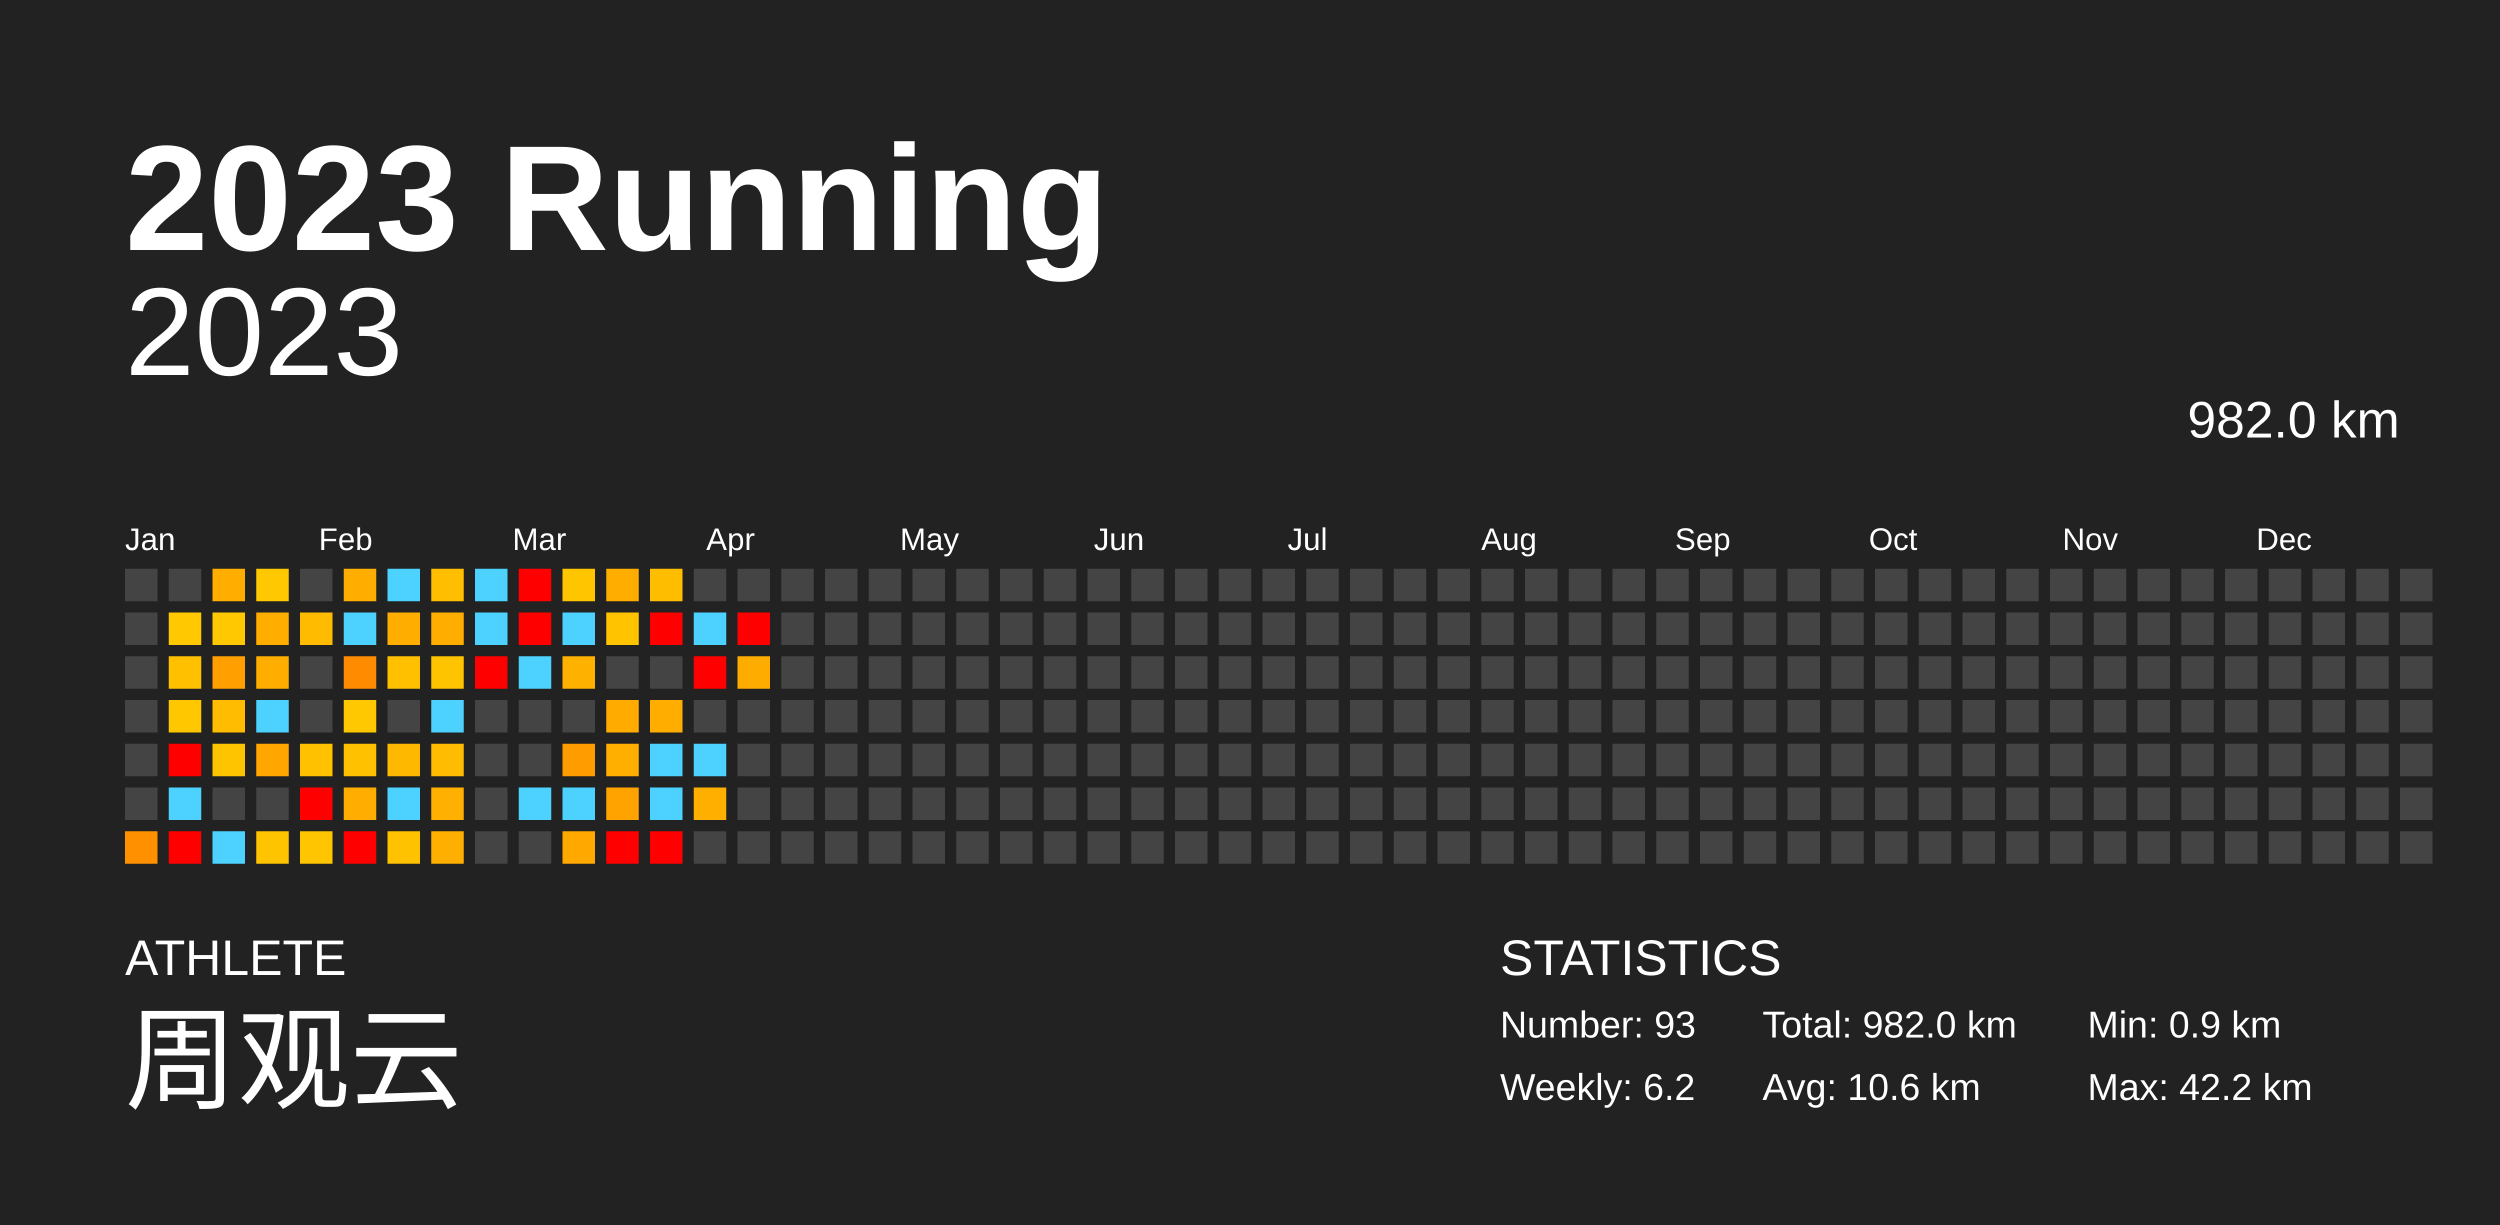
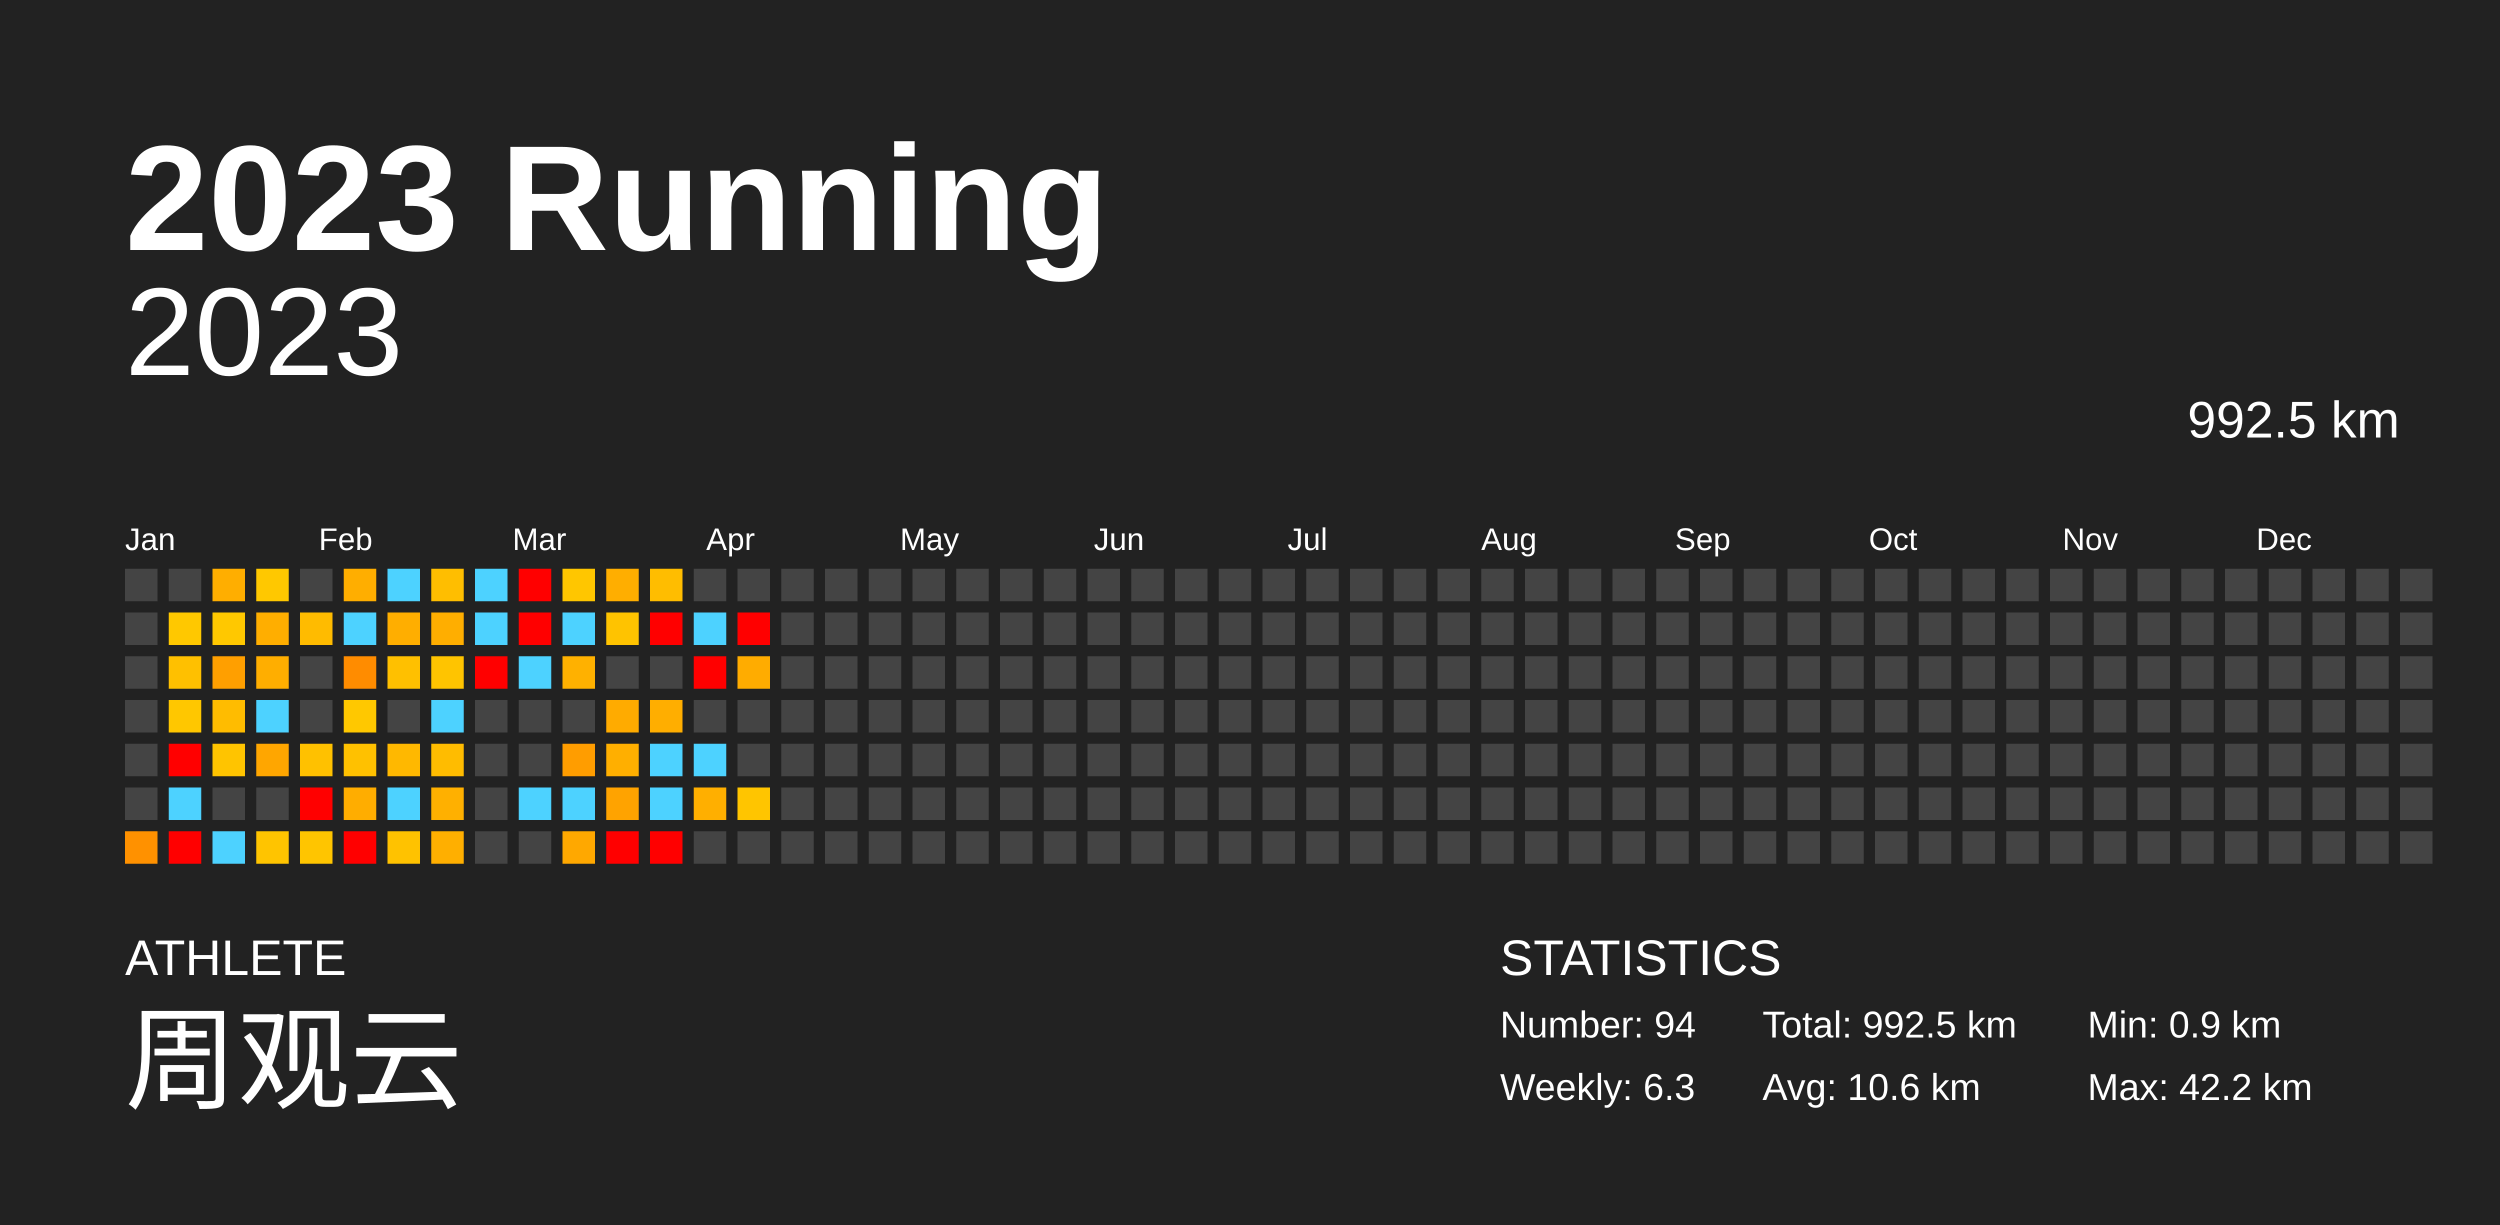
<svg xmlns="http://www.w3.org/2000/svg" baseProfile="full" height="98mm" version="1.1" viewBox="0,0,200,98" width="200mm">
  <defs />
  <rect fill="#222222" height="98" width="200" x="0" y="0" />
  <text fill="#FFFFFF" style="font-size:12px; font-family:Arial; font-weight:bold;" x="10" y="20">2023 Running</text>
  <text fill="#FFFFFF" style="font-size:4px; font-family:Arial" x="10" y="78">ATHLETE</text>
  <text fill="#FFFFFF" style="font-size:9px; font-family:Arial" x="10" y="88">周观云</text>
  <text fill="#FFFFFF" style="font-size:4px; font-family:Arial" x="120" y="78">STATISTICS</text>
-   <text fill="#FFFFFF" style="font-size:3px; font-family:Arial" x="120" y="83">Number: 93</text>
-   <text fill="#FFFFFF" style="font-size:3px; font-family:Arial" x="120" y="88">Weekly: 6.2</text>
-   <text fill="#FFFFFF" style="font-size:3px; font-family:Arial" x="141" y="83">Total: 982.0 km</text>
+   <text fill="#FFFFFF" style="font-size:3px; font-family:Arial" x="120" y="83">Number: 94</text>
+   <text fill="#FFFFFF" style="font-size:3px; font-family:Arial" x="120" y="88">Weekly: 6.3</text>
+   <text fill="#FFFFFF" style="font-size:3px; font-family:Arial" x="141" y="83">Total: 992.5 km</text>
  <text fill="#FFFFFF" style="font-size:3px; font-family:Arial" x="141" y="88">Avg: 10.6 km</text>
  <text fill="#FFFFFF" style="font-size:3px; font-family:Arial" x="167" y="83">Min: 0.9 km</text>
  <text fill="#FFFFFF" style="font-size:3px; font-family:Arial" x="167" y="88">Max: 42.2 km</text>
  <text alignment-baseline="hanging" fill="#FFFFFF" style="font-size:10.0px; font-family:Arial;" x="10" y="30">2023</text>
-   <text alignment-baseline="hanging" fill="#FFFFFF" style="font-size:4.125px; font-family:Arial;" x="175" y="35">982.0 km</text>
+   <text alignment-baseline="hanging" fill="#FFFFFF" style="font-size:4.125px; font-family:Arial;" x="175" y="35">992.5 km</text>
  <text fill="#FFFFFF" style="font-size:2.5px; font-family:Arial" x="10.0" y="44">Jan</text>
  <text fill="#FFFFFF" style="font-size:2.5px; font-family:Arial" x="25.5" y="44">Feb</text>
  <text fill="#FFFFFF" style="font-size:2.5px; font-family:Arial" x="41.0" y="44">Mar</text>
  <text fill="#FFFFFF" style="font-size:2.5px; font-family:Arial" x="56.5" y="44">Apr</text>
  <text fill="#FFFFFF" style="font-size:2.5px; font-family:Arial" x="72.0" y="44">May</text>
  <text fill="#FFFFFF" style="font-size:2.5px; font-family:Arial" x="87.5" y="44">Jun</text>
  <text fill="#FFFFFF" style="font-size:2.5px; font-family:Arial" x="103.0" y="44">Jul</text>
  <text fill="#FFFFFF" style="font-size:2.5px; font-family:Arial" x="118.5" y="44">Aug</text>
  <text fill="#FFFFFF" style="font-size:2.5px; font-family:Arial" x="134.0" y="44">Sep</text>
  <text fill="#FFFFFF" style="font-size:2.5px; font-family:Arial" x="149.5" y="44">Oct</text>
  <text fill="#FFFFFF" style="font-size:2.5px; font-family:Arial" x="165.0" y="44">Nov</text>
  <text fill="#FFFFFF" style="font-size:2.5px; font-family:Arial" x="180.5" y="44">Dec</text>
  <rect fill="#444444" height="2.6" width="2.6" x="10.0" y="45.5" />
  <rect fill="#444444" height="2.6" width="2.6" x="10.0" y="49.0" />
  <rect fill="#444444" height="2.6" width="2.6" x="10.0" y="52.5" />
  <rect fill="#444444" height="2.6" width="2.6" x="10.0" y="56.0" />
  <rect fill="#444444" height="2.6" width="2.6" x="10.0" y="59.5" />
  <rect fill="#444444" height="2.6" width="2.6" x="10.0" y="63.0" />
  <rect fill="#ff9100" height="2.6" width="2.6" x="10.0" y="66.5" />
  <rect fill="#444444" height="2.6" width="2.6" x="13.5" y="45.5" />
  <rect fill="#ffc800" height="2.6" width="2.6" x="13.5" y="49.0" />
  <rect fill="#ffc000" height="2.6" width="2.6" x="13.5" y="52.5" />
  <rect fill="#ffc700" height="2.6" width="2.6" x="13.5" y="56.0" />
  <rect fill="red" height="2.6" width="2.6" x="13.5" y="59.5" />
  <rect fill="#4dd2ff" height="2.6" width="2.6" x="13.5" y="63.0" />
  <rect fill="red" height="2.6" width="2.6" x="13.5" y="66.5" />
  <rect fill="#ffae00" height="2.6" width="2.6" x="17.0" y="45.5" />
  <rect fill="#ffc800" height="2.6" width="2.6" x="17.0" y="49.0" />
  <rect fill="#ff9f00" height="2.6" width="2.6" x="17.0" y="52.5" />
  <rect fill="#ffbc00" height="2.6" width="2.6" x="17.0" y="56.0" />
  <rect fill="#ffc400" height="2.6" width="2.6" x="17.0" y="59.5" />
  <rect fill="#444444" height="2.6" width="2.6" x="17.0" y="63.0" />
  <rect fill="#4dd2ff" height="2.6" width="2.6" x="17.0" y="66.5" />
  <rect fill="#ffc800" height="2.6" width="2.6" x="20.5" y="45.5" />
  <rect fill="#ffae00" height="2.6" width="2.6" x="20.5" y="49.0" />
  <rect fill="#ffae00" height="2.6" width="2.6" x="20.5" y="52.5" />
  <rect fill="#4dd2ff" height="2.6" width="2.6" x="20.5" y="56.0" />
  <rect fill="#ffa600" height="2.6" width="2.6" x="20.5" y="59.5" />
  <rect fill="#444444" height="2.6" width="2.6" x="20.5" y="63.0" />
  <rect fill="#ffc400" height="2.6" width="2.6" x="20.5" y="66.5" />
  <rect fill="#444444" height="2.6" width="2.6" x="24.0" y="45.5" />
  <rect fill="#ffbb00" height="2.6" width="2.6" x="24.0" y="49.0" />
  <rect fill="#444444" height="2.6" width="2.6" x="24.0" y="52.5" />
  <rect fill="#444444" height="2.6" width="2.6" x="24.0" y="56.0" />
  <rect fill="#ffc100" height="2.6" width="2.6" x="24.0" y="59.5" />
  <rect fill="red" height="2.6" width="2.6" x="24.0" y="63.0" />
  <rect fill="#ffc500" height="2.6" width="2.6" x="24.0" y="66.5" />
  <rect fill="#ffae00" height="2.6" width="2.6" x="27.5" y="45.5" />
  <rect fill="#4dd2ff" height="2.6" width="2.6" x="27.5" y="49.0" />
  <rect fill="#ff8c00" height="2.6" width="2.6" x="27.5" y="52.5" />
  <rect fill="#ffc800" height="2.6" width="2.6" x="27.5" y="56.0" />
  <rect fill="#ffc100" height="2.6" width="2.6" x="27.5" y="59.5" />
  <rect fill="#ffad00" height="2.6" width="2.6" x="27.5" y="63.0" />
  <rect fill="red" height="2.6" width="2.6" x="27.5" y="66.5" />
  <rect fill="#4dd2ff" height="2.6" width="2.6" x="31.0" y="45.5" />
  <rect fill="#ffae00" height="2.6" width="2.6" x="31.0" y="49.0" />
  <rect fill="#ffc000" height="2.6" width="2.6" x="31.0" y="52.5" />
  <rect fill="#444444" height="2.6" width="2.6" x="31.0" y="56.0" />
  <rect fill="#ffb800" height="2.6" width="2.6" x="31.0" y="59.5" />
  <rect fill="#4dd2ff" height="2.6" width="2.6" x="31.0" y="63.0" />
  <rect fill="#ffc200" height="2.6" width="2.6" x="31.0" y="66.5" />
  <rect fill="#ffbe00" height="2.6" width="2.6" x="34.5" y="45.5" />
  <rect fill="#ffae00" height="2.6" width="2.6" x="34.5" y="49.0" />
  <rect fill="#ffc400" height="2.6" width="2.6" x="34.5" y="52.5" />
  <rect fill="#4dd2ff" height="2.6" width="2.6" x="34.5" y="56.0" />
  <rect fill="#ffbc00" height="2.6" width="2.6" x="34.5" y="59.5" />
  <rect fill="#ffb000" height="2.6" width="2.6" x="34.5" y="63.0" />
  <rect fill="#ffaf00" height="2.6" width="2.6" x="34.5" y="66.5" />
  <rect fill="#4dd2ff" height="2.6" width="2.6" x="38.0" y="45.5" />
  <rect fill="#4dd2ff" height="2.6" width="2.6" x="38.0" y="49.0" />
  <rect fill="red" height="2.6" width="2.6" x="38.0" y="52.5" />
  <rect fill="#444444" height="2.6" width="2.6" x="38.0" y="56.0" />
  <rect fill="#444444" height="2.6" width="2.6" x="38.0" y="59.5" />
  <rect fill="#444444" height="2.6" width="2.6" x="38.0" y="63.0" />
  <rect fill="#444444" height="2.6" width="2.6" x="38.0" y="66.5" />
  <rect fill="red" height="2.6" width="2.6" x="41.5" y="45.5" />
  <rect fill="red" height="2.6" width="2.6" x="41.5" y="49.0" />
  <rect fill="#4dd2ff" height="2.6" width="2.6" x="41.5" y="52.5" />
  <rect fill="#444444" height="2.6" width="2.6" x="41.5" y="56.0" />
  <rect fill="#444444" height="2.6" width="2.6" x="41.5" y="59.5" />
  <rect fill="#4dd2ff" height="2.6" width="2.6" x="41.5" y="63.0" />
  <rect fill="#444444" height="2.6" width="2.6" x="41.5" y="66.5" />
  <rect fill="#ffc600" height="2.6" width="2.6" x="45.0" y="45.5" />
  <rect fill="#4dd2ff" height="2.6" width="2.6" x="45.0" y="49.0" />
  <rect fill="#ffb100" height="2.6" width="2.6" x="45.0" y="52.5" />
  <rect fill="#444444" height="2.6" width="2.6" x="45.0" y="56.0" />
  <rect fill="#ff9d00" height="2.6" width="2.6" x="45.0" y="59.5" />
  <rect fill="#4dd2ff" height="2.6" width="2.6" x="45.0" y="63.0" />
  <rect fill="#ffa800" height="2.6" width="2.6" x="45.0" y="66.5" />
  <rect fill="#ffae00" height="2.6" width="2.6" x="48.5" y="45.5" />
  <rect fill="#ffc300" height="2.6" width="2.6" x="48.5" y="49.0" />
  <rect fill="#444444" height="2.6" width="2.6" x="48.5" y="52.5" />
  <rect fill="#ffab00" height="2.6" width="2.6" x="48.5" y="56.0" />
  <rect fill="#ffaf00" height="2.6" width="2.6" x="48.5" y="59.5" />
  <rect fill="#ffa300" height="2.6" width="2.6" x="48.5" y="63.0" />
  <rect fill="red" height="2.6" width="2.6" x="48.5" y="66.5" />
  <rect fill="#ffbd00" height="2.6" width="2.6" x="52.0" y="45.5" />
  <rect fill="red" height="2.6" width="2.6" x="52.0" y="49.0" />
  <rect fill="#444444" height="2.6" width="2.6" x="52.0" y="52.5" />
  <rect fill="#ffae00" height="2.6" width="2.6" x="52.0" y="56.0" />
  <rect fill="#4dd2ff" height="2.6" width="2.6" x="52.0" y="59.5" />
  <rect fill="#4dd2ff" height="2.6" width="2.6" x="52.0" y="63.0" />
  <rect fill="red" height="2.6" width="2.6" x="52.0" y="66.5" />
  <rect fill="#444444" height="2.6" width="2.6" x="55.5" y="45.5" />
  <rect fill="#4dd2ff" height="2.6" width="2.6" x="55.5" y="49.0" />
  <rect fill="red" height="2.6" width="2.6" x="55.5" y="52.5" />
  <rect fill="#444444" height="2.6" width="2.6" x="55.5" y="56.0" />
  <rect fill="#4dd2ff" height="2.6" width="2.6" x="55.5" y="59.5" />
  <rect fill="#ffaf00" height="2.6" width="2.6" x="55.5" y="63.0" />
  <rect fill="#444444" height="2.6" width="2.6" x="55.5" y="66.5" />
  <rect fill="#444444" height="2.6" width="2.6" x="59.0" y="45.5" />
  <rect fill="red" height="2.6" width="2.6" x="59.0" y="49.0" />
  <rect fill="#ffac00" height="2.6" width="2.6" x="59.0" y="52.5" />
  <rect fill="#444444" height="2.6" width="2.6" x="59.0" y="56.0" />
  <rect fill="#444444" height="2.6" width="2.6" x="59.0" y="59.5" />
-   <rect fill="#444444" height="2.6" width="2.6" x="59.0" y="63.0" />
+   <rect fill="#ffc500" height="2.6" width="2.6" x="59.0" y="63.0" />
  <rect fill="#444444" height="2.6" width="2.6" x="59.0" y="66.5" />
  <rect fill="#444444" height="2.6" width="2.6" x="62.5" y="45.5" />
  <rect fill="#444444" height="2.6" width="2.6" x="62.5" y="49.0" />
  <rect fill="#444444" height="2.6" width="2.6" x="62.5" y="52.5" />
  <rect fill="#444444" height="2.6" width="2.6" x="62.5" y="56.0" />
  <rect fill="#444444" height="2.6" width="2.6" x="62.5" y="59.5" />
  <rect fill="#444444" height="2.6" width="2.6" x="62.5" y="63.0" />
  <rect fill="#444444" height="2.6" width="2.6" x="62.5" y="66.5" />
  <rect fill="#444444" height="2.6" width="2.6" x="66.0" y="45.5" />
  <rect fill="#444444" height="2.6" width="2.6" x="66.0" y="49.0" />
  <rect fill="#444444" height="2.6" width="2.6" x="66.0" y="52.5" />
  <rect fill="#444444" height="2.6" width="2.6" x="66.0" y="56.0" />
  <rect fill="#444444" height="2.6" width="2.6" x="66.0" y="59.5" />
  <rect fill="#444444" height="2.6" width="2.6" x="66.0" y="63.0" />
  <rect fill="#444444" height="2.6" width="2.6" x="66.0" y="66.5" />
  <rect fill="#444444" height="2.6" width="2.6" x="69.5" y="45.5" />
  <rect fill="#444444" height="2.6" width="2.6" x="69.5" y="49.0" />
  <rect fill="#444444" height="2.6" width="2.6" x="69.5" y="52.5" />
  <rect fill="#444444" height="2.6" width="2.6" x="69.5" y="56.0" />
  <rect fill="#444444" height="2.6" width="2.6" x="69.5" y="59.5" />
  <rect fill="#444444" height="2.6" width="2.6" x="69.5" y="63.0" />
  <rect fill="#444444" height="2.6" width="2.6" x="69.5" y="66.5" />
  <rect fill="#444444" height="2.6" width="2.6" x="73.0" y="45.5" />
  <rect fill="#444444" height="2.6" width="2.6" x="73.0" y="49.0" />
  <rect fill="#444444" height="2.6" width="2.6" x="73.0" y="52.5" />
  <rect fill="#444444" height="2.6" width="2.6" x="73.0" y="56.0" />
  <rect fill="#444444" height="2.6" width="2.6" x="73.0" y="59.5" />
  <rect fill="#444444" height="2.6" width="2.6" x="73.0" y="63.0" />
  <rect fill="#444444" height="2.6" width="2.6" x="73.0" y="66.5" />
  <rect fill="#444444" height="2.6" width="2.6" x="76.5" y="45.5" />
  <rect fill="#444444" height="2.6" width="2.6" x="76.5" y="49.0" />
  <rect fill="#444444" height="2.6" width="2.6" x="76.5" y="52.5" />
  <rect fill="#444444" height="2.6" width="2.6" x="76.5" y="56.0" />
  <rect fill="#444444" height="2.6" width="2.6" x="76.5" y="59.5" />
  <rect fill="#444444" height="2.6" width="2.6" x="76.5" y="63.0" />
  <rect fill="#444444" height="2.6" width="2.6" x="76.5" y="66.5" />
  <rect fill="#444444" height="2.6" width="2.6" x="80.0" y="45.5" />
  <rect fill="#444444" height="2.6" width="2.6" x="80.0" y="49.0" />
  <rect fill="#444444" height="2.6" width="2.6" x="80.0" y="52.5" />
  <rect fill="#444444" height="2.6" width="2.6" x="80.0" y="56.0" />
  <rect fill="#444444" height="2.6" width="2.6" x="80.0" y="59.5" />
  <rect fill="#444444" height="2.6" width="2.6" x="80.0" y="63.0" />
  <rect fill="#444444" height="2.6" width="2.6" x="80.0" y="66.5" />
  <rect fill="#444444" height="2.6" width="2.6" x="83.5" y="45.5" />
  <rect fill="#444444" height="2.6" width="2.6" x="83.5" y="49.0" />
  <rect fill="#444444" height="2.6" width="2.6" x="83.5" y="52.5" />
  <rect fill="#444444" height="2.6" width="2.6" x="83.5" y="56.0" />
  <rect fill="#444444" height="2.6" width="2.6" x="83.5" y="59.5" />
  <rect fill="#444444" height="2.6" width="2.6" x="83.5" y="63.0" />
  <rect fill="#444444" height="2.6" width="2.6" x="83.5" y="66.5" />
  <rect fill="#444444" height="2.6" width="2.6" x="87.0" y="45.5" />
  <rect fill="#444444" height="2.6" width="2.6" x="87.0" y="49.0" />
  <rect fill="#444444" height="2.6" width="2.6" x="87.0" y="52.5" />
  <rect fill="#444444" height="2.6" width="2.6" x="87.0" y="56.0" />
  <rect fill="#444444" height="2.6" width="2.6" x="87.0" y="59.5" />
  <rect fill="#444444" height="2.6" width="2.6" x="87.0" y="63.0" />
  <rect fill="#444444" height="2.6" width="2.6" x="87.0" y="66.5" />
  <rect fill="#444444" height="2.6" width="2.6" x="90.5" y="45.5" />
  <rect fill="#444444" height="2.6" width="2.6" x="90.5" y="49.0" />
  <rect fill="#444444" height="2.6" width="2.6" x="90.5" y="52.5" />
  <rect fill="#444444" height="2.6" width="2.6" x="90.5" y="56.0" />
  <rect fill="#444444" height="2.6" width="2.6" x="90.5" y="59.5" />
  <rect fill="#444444" height="2.6" width="2.6" x="90.5" y="63.0" />
  <rect fill="#444444" height="2.6" width="2.6" x="90.5" y="66.5" />
  <rect fill="#444444" height="2.6" width="2.6" x="94.0" y="45.5" />
  <rect fill="#444444" height="2.6" width="2.6" x="94.0" y="49.0" />
  <rect fill="#444444" height="2.6" width="2.6" x="94.0" y="52.5" />
  <rect fill="#444444" height="2.6" width="2.6" x="94.0" y="56.0" />
  <rect fill="#444444" height="2.6" width="2.6" x="94.0" y="59.5" />
  <rect fill="#444444" height="2.6" width="2.6" x="94.0" y="63.0" />
  <rect fill="#444444" height="2.6" width="2.6" x="94.0" y="66.5" />
  <rect fill="#444444" height="2.6" width="2.6" x="97.5" y="45.5" />
  <rect fill="#444444" height="2.6" width="2.6" x="97.5" y="49.0" />
  <rect fill="#444444" height="2.6" width="2.6" x="97.5" y="52.5" />
  <rect fill="#444444" height="2.6" width="2.6" x="97.5" y="56.0" />
  <rect fill="#444444" height="2.6" width="2.6" x="97.5" y="59.5" />
  <rect fill="#444444" height="2.6" width="2.6" x="97.5" y="63.0" />
  <rect fill="#444444" height="2.6" width="2.6" x="97.5" y="66.5" />
  <rect fill="#444444" height="2.6" width="2.6" x="101.0" y="45.5" />
  <rect fill="#444444" height="2.6" width="2.6" x="101.0" y="49.0" />
  <rect fill="#444444" height="2.6" width="2.6" x="101.0" y="52.5" />
  <rect fill="#444444" height="2.6" width="2.6" x="101.0" y="56.0" />
  <rect fill="#444444" height="2.6" width="2.6" x="101.0" y="59.5" />
  <rect fill="#444444" height="2.6" width="2.6" x="101.0" y="63.0" />
  <rect fill="#444444" height="2.6" width="2.6" x="101.0" y="66.5" />
  <rect fill="#444444" height="2.6" width="2.6" x="104.5" y="45.5" />
  <rect fill="#444444" height="2.6" width="2.6" x="104.5" y="49.0" />
  <rect fill="#444444" height="2.6" width="2.6" x="104.5" y="52.5" />
  <rect fill="#444444" height="2.6" width="2.6" x="104.5" y="56.0" />
  <rect fill="#444444" height="2.6" width="2.6" x="104.5" y="59.5" />
  <rect fill="#444444" height="2.6" width="2.6" x="104.5" y="63.0" />
  <rect fill="#444444" height="2.6" width="2.6" x="104.5" y="66.5" />
  <rect fill="#444444" height="2.6" width="2.6" x="108.0" y="45.5" />
  <rect fill="#444444" height="2.6" width="2.6" x="108.0" y="49.0" />
  <rect fill="#444444" height="2.6" width="2.6" x="108.0" y="52.5" />
  <rect fill="#444444" height="2.6" width="2.6" x="108.0" y="56.0" />
  <rect fill="#444444" height="2.6" width="2.6" x="108.0" y="59.5" />
  <rect fill="#444444" height="2.6" width="2.6" x="108.0" y="63.0" />
  <rect fill="#444444" height="2.6" width="2.6" x="108.0" y="66.5" />
  <rect fill="#444444" height="2.6" width="2.6" x="111.5" y="45.5" />
  <rect fill="#444444" height="2.6" width="2.6" x="111.5" y="49.0" />
  <rect fill="#444444" height="2.6" width="2.6" x="111.5" y="52.5" />
  <rect fill="#444444" height="2.6" width="2.6" x="111.5" y="56.0" />
  <rect fill="#444444" height="2.6" width="2.6" x="111.5" y="59.5" />
  <rect fill="#444444" height="2.6" width="2.6" x="111.5" y="63.0" />
  <rect fill="#444444" height="2.6" width="2.6" x="111.5" y="66.5" />
  <rect fill="#444444" height="2.6" width="2.6" x="115.0" y="45.5" />
  <rect fill="#444444" height="2.6" width="2.6" x="115.0" y="49.0" />
  <rect fill="#444444" height="2.6" width="2.6" x="115.0" y="52.5" />
  <rect fill="#444444" height="2.6" width="2.6" x="115.0" y="56.0" />
  <rect fill="#444444" height="2.6" width="2.6" x="115.0" y="59.5" />
  <rect fill="#444444" height="2.6" width="2.6" x="115.0" y="63.0" />
  <rect fill="#444444" height="2.6" width="2.6" x="115.0" y="66.5" />
  <rect fill="#444444" height="2.6" width="2.6" x="118.5" y="45.5" />
  <rect fill="#444444" height="2.6" width="2.6" x="118.5" y="49.0" />
  <rect fill="#444444" height="2.6" width="2.6" x="118.5" y="52.5" />
  <rect fill="#444444" height="2.6" width="2.6" x="118.5" y="56.0" />
  <rect fill="#444444" height="2.6" width="2.6" x="118.5" y="59.5" />
  <rect fill="#444444" height="2.6" width="2.6" x="118.5" y="63.0" />
  <rect fill="#444444" height="2.6" width="2.6" x="118.5" y="66.5" />
  <rect fill="#444444" height="2.6" width="2.6" x="122.0" y="45.5" />
  <rect fill="#444444" height="2.6" width="2.6" x="122.0" y="49.0" />
  <rect fill="#444444" height="2.6" width="2.6" x="122.0" y="52.5" />
  <rect fill="#444444" height="2.6" width="2.6" x="122.0" y="56.0" />
  <rect fill="#444444" height="2.6" width="2.6" x="122.0" y="59.5" />
  <rect fill="#444444" height="2.6" width="2.6" x="122.0" y="63.0" />
  <rect fill="#444444" height="2.6" width="2.6" x="122.0" y="66.5" />
  <rect fill="#444444" height="2.6" width="2.6" x="125.5" y="45.5" />
  <rect fill="#444444" height="2.6" width="2.6" x="125.5" y="49.0" />
  <rect fill="#444444" height="2.6" width="2.6" x="125.5" y="52.5" />
  <rect fill="#444444" height="2.6" width="2.6" x="125.5" y="56.0" />
  <rect fill="#444444" height="2.6" width="2.6" x="125.5" y="59.5" />
  <rect fill="#444444" height="2.6" width="2.6" x="125.5" y="63.0" />
  <rect fill="#444444" height="2.6" width="2.6" x="125.5" y="66.5" />
  <rect fill="#444444" height="2.6" width="2.6" x="129.0" y="45.5" />
  <rect fill="#444444" height="2.6" width="2.6" x="129.0" y="49.0" />
  <rect fill="#444444" height="2.6" width="2.6" x="129.0" y="52.5" />
  <rect fill="#444444" height="2.6" width="2.6" x="129.0" y="56.0" />
  <rect fill="#444444" height="2.6" width="2.6" x="129.0" y="59.5" />
  <rect fill="#444444" height="2.6" width="2.6" x="129.0" y="63.0" />
  <rect fill="#444444" height="2.6" width="2.6" x="129.0" y="66.5" />
  <rect fill="#444444" height="2.6" width="2.6" x="132.5" y="45.5" />
  <rect fill="#444444" height="2.6" width="2.6" x="132.5" y="49.0" />
  <rect fill="#444444" height="2.6" width="2.6" x="132.5" y="52.5" />
  <rect fill="#444444" height="2.6" width="2.6" x="132.5" y="56.0" />
  <rect fill="#444444" height="2.6" width="2.6" x="132.5" y="59.5" />
  <rect fill="#444444" height="2.6" width="2.6" x="132.5" y="63.0" />
  <rect fill="#444444" height="2.6" width="2.6" x="132.5" y="66.5" />
  <rect fill="#444444" height="2.6" width="2.6" x="136.0" y="45.5" />
  <rect fill="#444444" height="2.6" width="2.6" x="136.0" y="49.0" />
  <rect fill="#444444" height="2.6" width="2.6" x="136.0" y="52.5" />
  <rect fill="#444444" height="2.6" width="2.6" x="136.0" y="56.0" />
  <rect fill="#444444" height="2.6" width="2.6" x="136.0" y="59.5" />
  <rect fill="#444444" height="2.6" width="2.6" x="136.0" y="63.0" />
  <rect fill="#444444" height="2.6" width="2.6" x="136.0" y="66.5" />
  <rect fill="#444444" height="2.6" width="2.6" x="139.5" y="45.5" />
  <rect fill="#444444" height="2.6" width="2.6" x="139.5" y="49.0" />
  <rect fill="#444444" height="2.6" width="2.6" x="139.5" y="52.5" />
  <rect fill="#444444" height="2.6" width="2.6" x="139.5" y="56.0" />
  <rect fill="#444444" height="2.6" width="2.6" x="139.5" y="59.5" />
  <rect fill="#444444" height="2.6" width="2.6" x="139.5" y="63.0" />
  <rect fill="#444444" height="2.6" width="2.6" x="139.5" y="66.5" />
  <rect fill="#444444" height="2.6" width="2.6" x="143.0" y="45.5" />
  <rect fill="#444444" height="2.6" width="2.6" x="143.0" y="49.0" />
  <rect fill="#444444" height="2.6" width="2.6" x="143.0" y="52.5" />
  <rect fill="#444444" height="2.6" width="2.6" x="143.0" y="56.0" />
  <rect fill="#444444" height="2.6" width="2.6" x="143.0" y="59.5" />
  <rect fill="#444444" height="2.6" width="2.6" x="143.0" y="63.0" />
  <rect fill="#444444" height="2.6" width="2.6" x="143.0" y="66.5" />
  <rect fill="#444444" height="2.6" width="2.6" x="146.5" y="45.5" />
  <rect fill="#444444" height="2.6" width="2.6" x="146.5" y="49.0" />
  <rect fill="#444444" height="2.6" width="2.6" x="146.5" y="52.5" />
  <rect fill="#444444" height="2.6" width="2.6" x="146.5" y="56.0" />
  <rect fill="#444444" height="2.6" width="2.6" x="146.5" y="59.5" />
  <rect fill="#444444" height="2.6" width="2.6" x="146.5" y="63.0" />
  <rect fill="#444444" height="2.6" width="2.6" x="146.5" y="66.5" />
  <rect fill="#444444" height="2.6" width="2.6" x="150.0" y="45.5" />
  <rect fill="#444444" height="2.6" width="2.6" x="150.0" y="49.0" />
  <rect fill="#444444" height="2.6" width="2.6" x="150.0" y="52.5" />
  <rect fill="#444444" height="2.6" width="2.6" x="150.0" y="56.0" />
  <rect fill="#444444" height="2.6" width="2.6" x="150.0" y="59.5" />
  <rect fill="#444444" height="2.6" width="2.6" x="150.0" y="63.0" />
  <rect fill="#444444" height="2.6" width="2.6" x="150.0" y="66.5" />
  <rect fill="#444444" height="2.6" width="2.6" x="153.5" y="45.5" />
  <rect fill="#444444" height="2.6" width="2.6" x="153.5" y="49.0" />
  <rect fill="#444444" height="2.6" width="2.6" x="153.5" y="52.5" />
  <rect fill="#444444" height="2.6" width="2.6" x="153.5" y="56.0" />
  <rect fill="#444444" height="2.6" width="2.6" x="153.5" y="59.5" />
  <rect fill="#444444" height="2.6" width="2.6" x="153.5" y="63.0" />
  <rect fill="#444444" height="2.6" width="2.6" x="153.5" y="66.5" />
  <rect fill="#444444" height="2.6" width="2.6" x="157.0" y="45.5" />
  <rect fill="#444444" height="2.6" width="2.6" x="157.0" y="49.0" />
  <rect fill="#444444" height="2.6" width="2.6" x="157.0" y="52.5" />
  <rect fill="#444444" height="2.6" width="2.6" x="157.0" y="56.0" />
  <rect fill="#444444" height="2.6" width="2.6" x="157.0" y="59.5" />
  <rect fill="#444444" height="2.6" width="2.6" x="157.0" y="63.0" />
  <rect fill="#444444" height="2.6" width="2.6" x="157.0" y="66.5" />
  <rect fill="#444444" height="2.6" width="2.6" x="160.5" y="45.5" />
  <rect fill="#444444" height="2.6" width="2.6" x="160.5" y="49.0" />
  <rect fill="#444444" height="2.6" width="2.6" x="160.5" y="52.5" />
  <rect fill="#444444" height="2.6" width="2.6" x="160.5" y="56.0" />
  <rect fill="#444444" height="2.6" width="2.6" x="160.5" y="59.5" />
  <rect fill="#444444" height="2.6" width="2.6" x="160.5" y="63.0" />
  <rect fill="#444444" height="2.6" width="2.6" x="160.5" y="66.5" />
  <rect fill="#444444" height="2.6" width="2.6" x="164.0" y="45.5" />
  <rect fill="#444444" height="2.6" width="2.6" x="164.0" y="49.0" />
  <rect fill="#444444" height="2.6" width="2.6" x="164.0" y="52.5" />
  <rect fill="#444444" height="2.6" width="2.6" x="164.0" y="56.0" />
  <rect fill="#444444" height="2.6" width="2.6" x="164.0" y="59.5" />
  <rect fill="#444444" height="2.6" width="2.6" x="164.0" y="63.0" />
  <rect fill="#444444" height="2.6" width="2.6" x="164.0" y="66.5" />
  <rect fill="#444444" height="2.6" width="2.6" x="167.5" y="45.5" />
  <rect fill="#444444" height="2.6" width="2.6" x="167.5" y="49.0" />
  <rect fill="#444444" height="2.6" width="2.6" x="167.5" y="52.5" />
  <rect fill="#444444" height="2.6" width="2.6" x="167.5" y="56.0" />
  <rect fill="#444444" height="2.6" width="2.6" x="167.5" y="59.5" />
  <rect fill="#444444" height="2.6" width="2.6" x="167.5" y="63.0" />
  <rect fill="#444444" height="2.6" width="2.6" x="167.5" y="66.5" />
  <rect fill="#444444" height="2.6" width="2.6" x="171.0" y="45.5" />
  <rect fill="#444444" height="2.6" width="2.6" x="171.0" y="49.0" />
  <rect fill="#444444" height="2.6" width="2.6" x="171.0" y="52.5" />
  <rect fill="#444444" height="2.6" width="2.6" x="171.0" y="56.0" />
  <rect fill="#444444" height="2.6" width="2.6" x="171.0" y="59.5" />
  <rect fill="#444444" height="2.6" width="2.6" x="171.0" y="63.0" />
  <rect fill="#444444" height="2.6" width="2.6" x="171.0" y="66.5" />
  <rect fill="#444444" height="2.6" width="2.6" x="174.5" y="45.5" />
  <rect fill="#444444" height="2.6" width="2.6" x="174.5" y="49.0" />
  <rect fill="#444444" height="2.6" width="2.6" x="174.5" y="52.5" />
  <rect fill="#444444" height="2.6" width="2.6" x="174.5" y="56.0" />
  <rect fill="#444444" height="2.6" width="2.6" x="174.5" y="59.5" />
  <rect fill="#444444" height="2.6" width="2.6" x="174.5" y="63.0" />
  <rect fill="#444444" height="2.6" width="2.6" x="174.5" y="66.5" />
  <rect fill="#444444" height="2.6" width="2.6" x="178.0" y="45.5" />
  <rect fill="#444444" height="2.6" width="2.6" x="178.0" y="49.0" />
  <rect fill="#444444" height="2.6" width="2.6" x="178.0" y="52.5" />
  <rect fill="#444444" height="2.6" width="2.6" x="178.0" y="56.0" />
  <rect fill="#444444" height="2.6" width="2.6" x="178.0" y="59.5" />
  <rect fill="#444444" height="2.6" width="2.6" x="178.0" y="63.0" />
  <rect fill="#444444" height="2.6" width="2.6" x="178.0" y="66.5" />
  <rect fill="#444444" height="2.6" width="2.6" x="181.5" y="45.5" />
  <rect fill="#444444" height="2.6" width="2.6" x="181.5" y="49.0" />
  <rect fill="#444444" height="2.6" width="2.6" x="181.5" y="52.5" />
  <rect fill="#444444" height="2.6" width="2.6" x="181.5" y="56.0" />
  <rect fill="#444444" height="2.6" width="2.6" x="181.5" y="59.5" />
  <rect fill="#444444" height="2.6" width="2.6" x="181.5" y="63.0" />
  <rect fill="#444444" height="2.6" width="2.6" x="181.5" y="66.5" />
  <rect fill="#444444" height="2.6" width="2.6" x="185.0" y="45.5" />
  <rect fill="#444444" height="2.6" width="2.6" x="185.0" y="49.0" />
  <rect fill="#444444" height="2.6" width="2.6" x="185.0" y="52.5" />
  <rect fill="#444444" height="2.6" width="2.6" x="185.0" y="56.0" />
  <rect fill="#444444" height="2.6" width="2.6" x="185.0" y="59.5" />
  <rect fill="#444444" height="2.6" width="2.6" x="185.0" y="63.0" />
  <rect fill="#444444" height="2.6" width="2.6" x="185.0" y="66.5" />
  <rect fill="#444444" height="2.6" width="2.6" x="188.5" y="45.5" />
  <rect fill="#444444" height="2.6" width="2.6" x="188.5" y="49.0" />
  <rect fill="#444444" height="2.6" width="2.6" x="188.5" y="52.5" />
  <rect fill="#444444" height="2.6" width="2.6" x="188.5" y="56.0" />
  <rect fill="#444444" height="2.6" width="2.6" x="188.5" y="59.5" />
  <rect fill="#444444" height="2.6" width="2.6" x="188.5" y="63.0" />
  <rect fill="#444444" height="2.6" width="2.6" x="188.5" y="66.5" />
  <rect fill="#444444" height="2.6" width="2.6" x="192.0" y="45.5" />
  <rect fill="#444444" height="2.6" width="2.6" x="192.0" y="49.0" />
  <rect fill="#444444" height="2.6" width="2.6" x="192.0" y="52.5" />
  <rect fill="#444444" height="2.6" width="2.6" x="192.0" y="56.0" />
  <rect fill="#444444" height="2.6" width="2.6" x="192.0" y="59.5" />
  <rect fill="#444444" height="2.6" width="2.6" x="192.0" y="63.0" />
  <rect fill="#444444" height="2.6" width="2.6" x="192.0" y="66.5" />
</svg>
